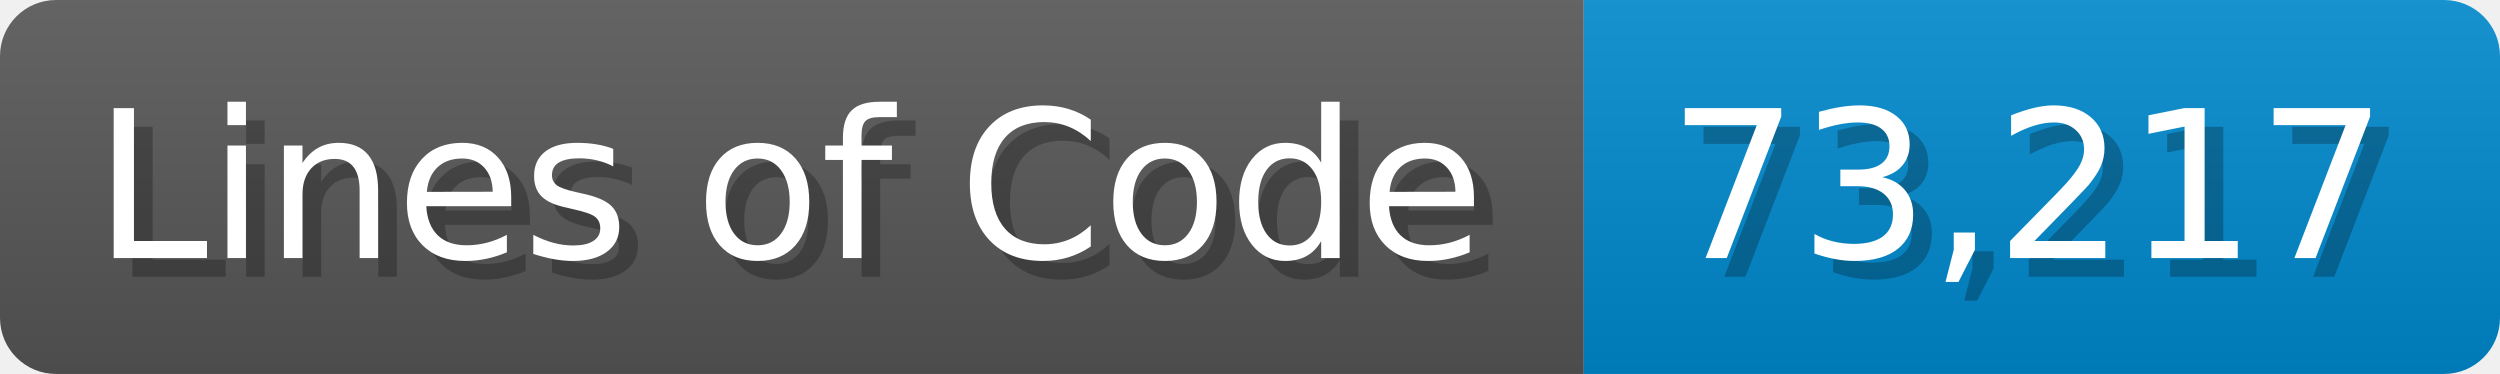
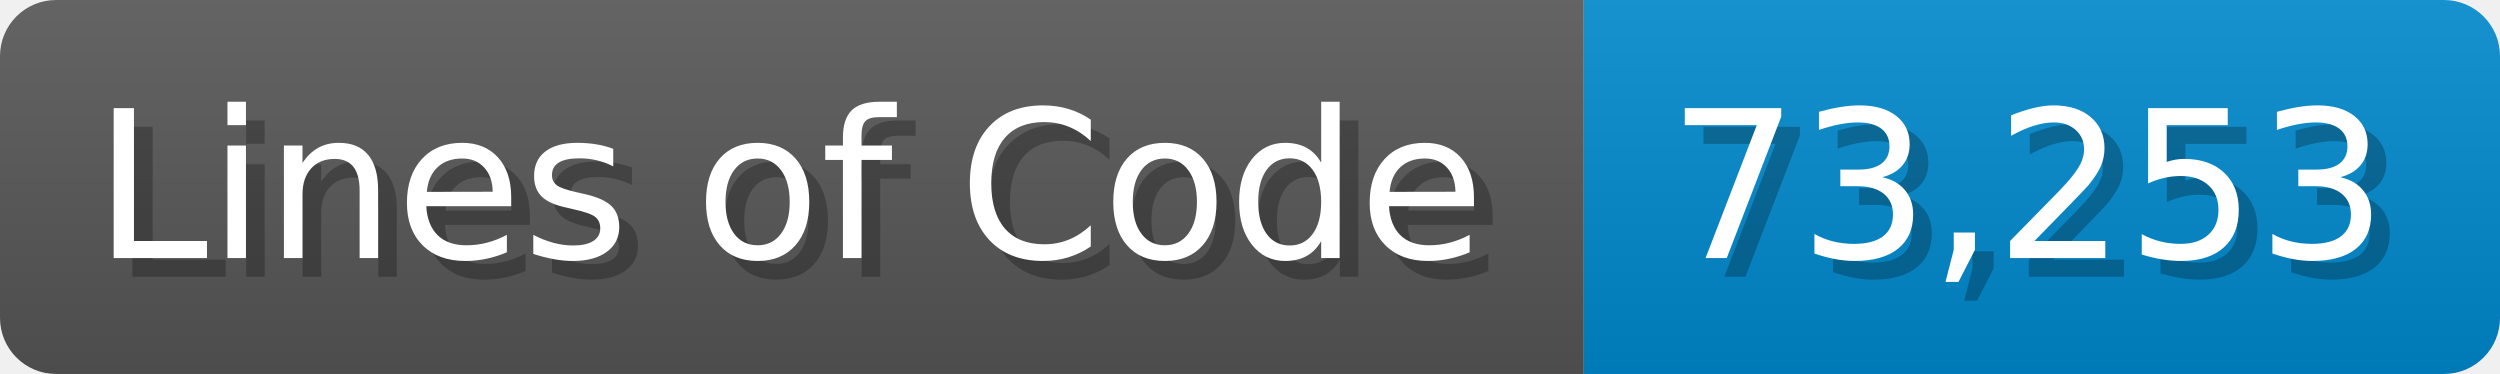
<svg xmlns="http://www.w3.org/2000/svg" width="133.7" height="20" viewBox="0 0 1337 200">
  <linearGradient id="a" x2="0" y2="100%">
    <stop offset="0" stop-opacity=".1" stop-color="#EEE" />
    <stop offset="1" stop-opacity=".1" />
  </linearGradient>
  <mask id="m">
    <rect width="1337" height="200" rx="30" fill="#FFF" />
  </mask>
  <g mask="url(#m)">
    <rect width="847" height="200" fill="#555" />
    <rect width="490" height="200" fill="#08C" x="847" />
    <rect width="1337" height="200" fill="url(#a)" />
  </g>
  <g fill="#fff" text-anchor="start" font-family="Verdana,DejaVu Sans,sans-serif" font-size="110">
    <text x="60" y="148" textLength="747" fill="#000" opacity="0.25">Lines of Code</text>
    <text x="50" y="138" textLength="747">Lines of Code</text>
-     <text x="902" y="148" textLength="390" fill="#000" opacity="0.25">73,217</text>
-     <text x="892" y="138" textLength="390">73,217</text>
+     <text x="902" y="148" textLength="390" fill="#000" opacity="0.25">73,253</text>
+     <text x="892" y="138" textLength="390">73,253</text>
  </g>
</svg>
